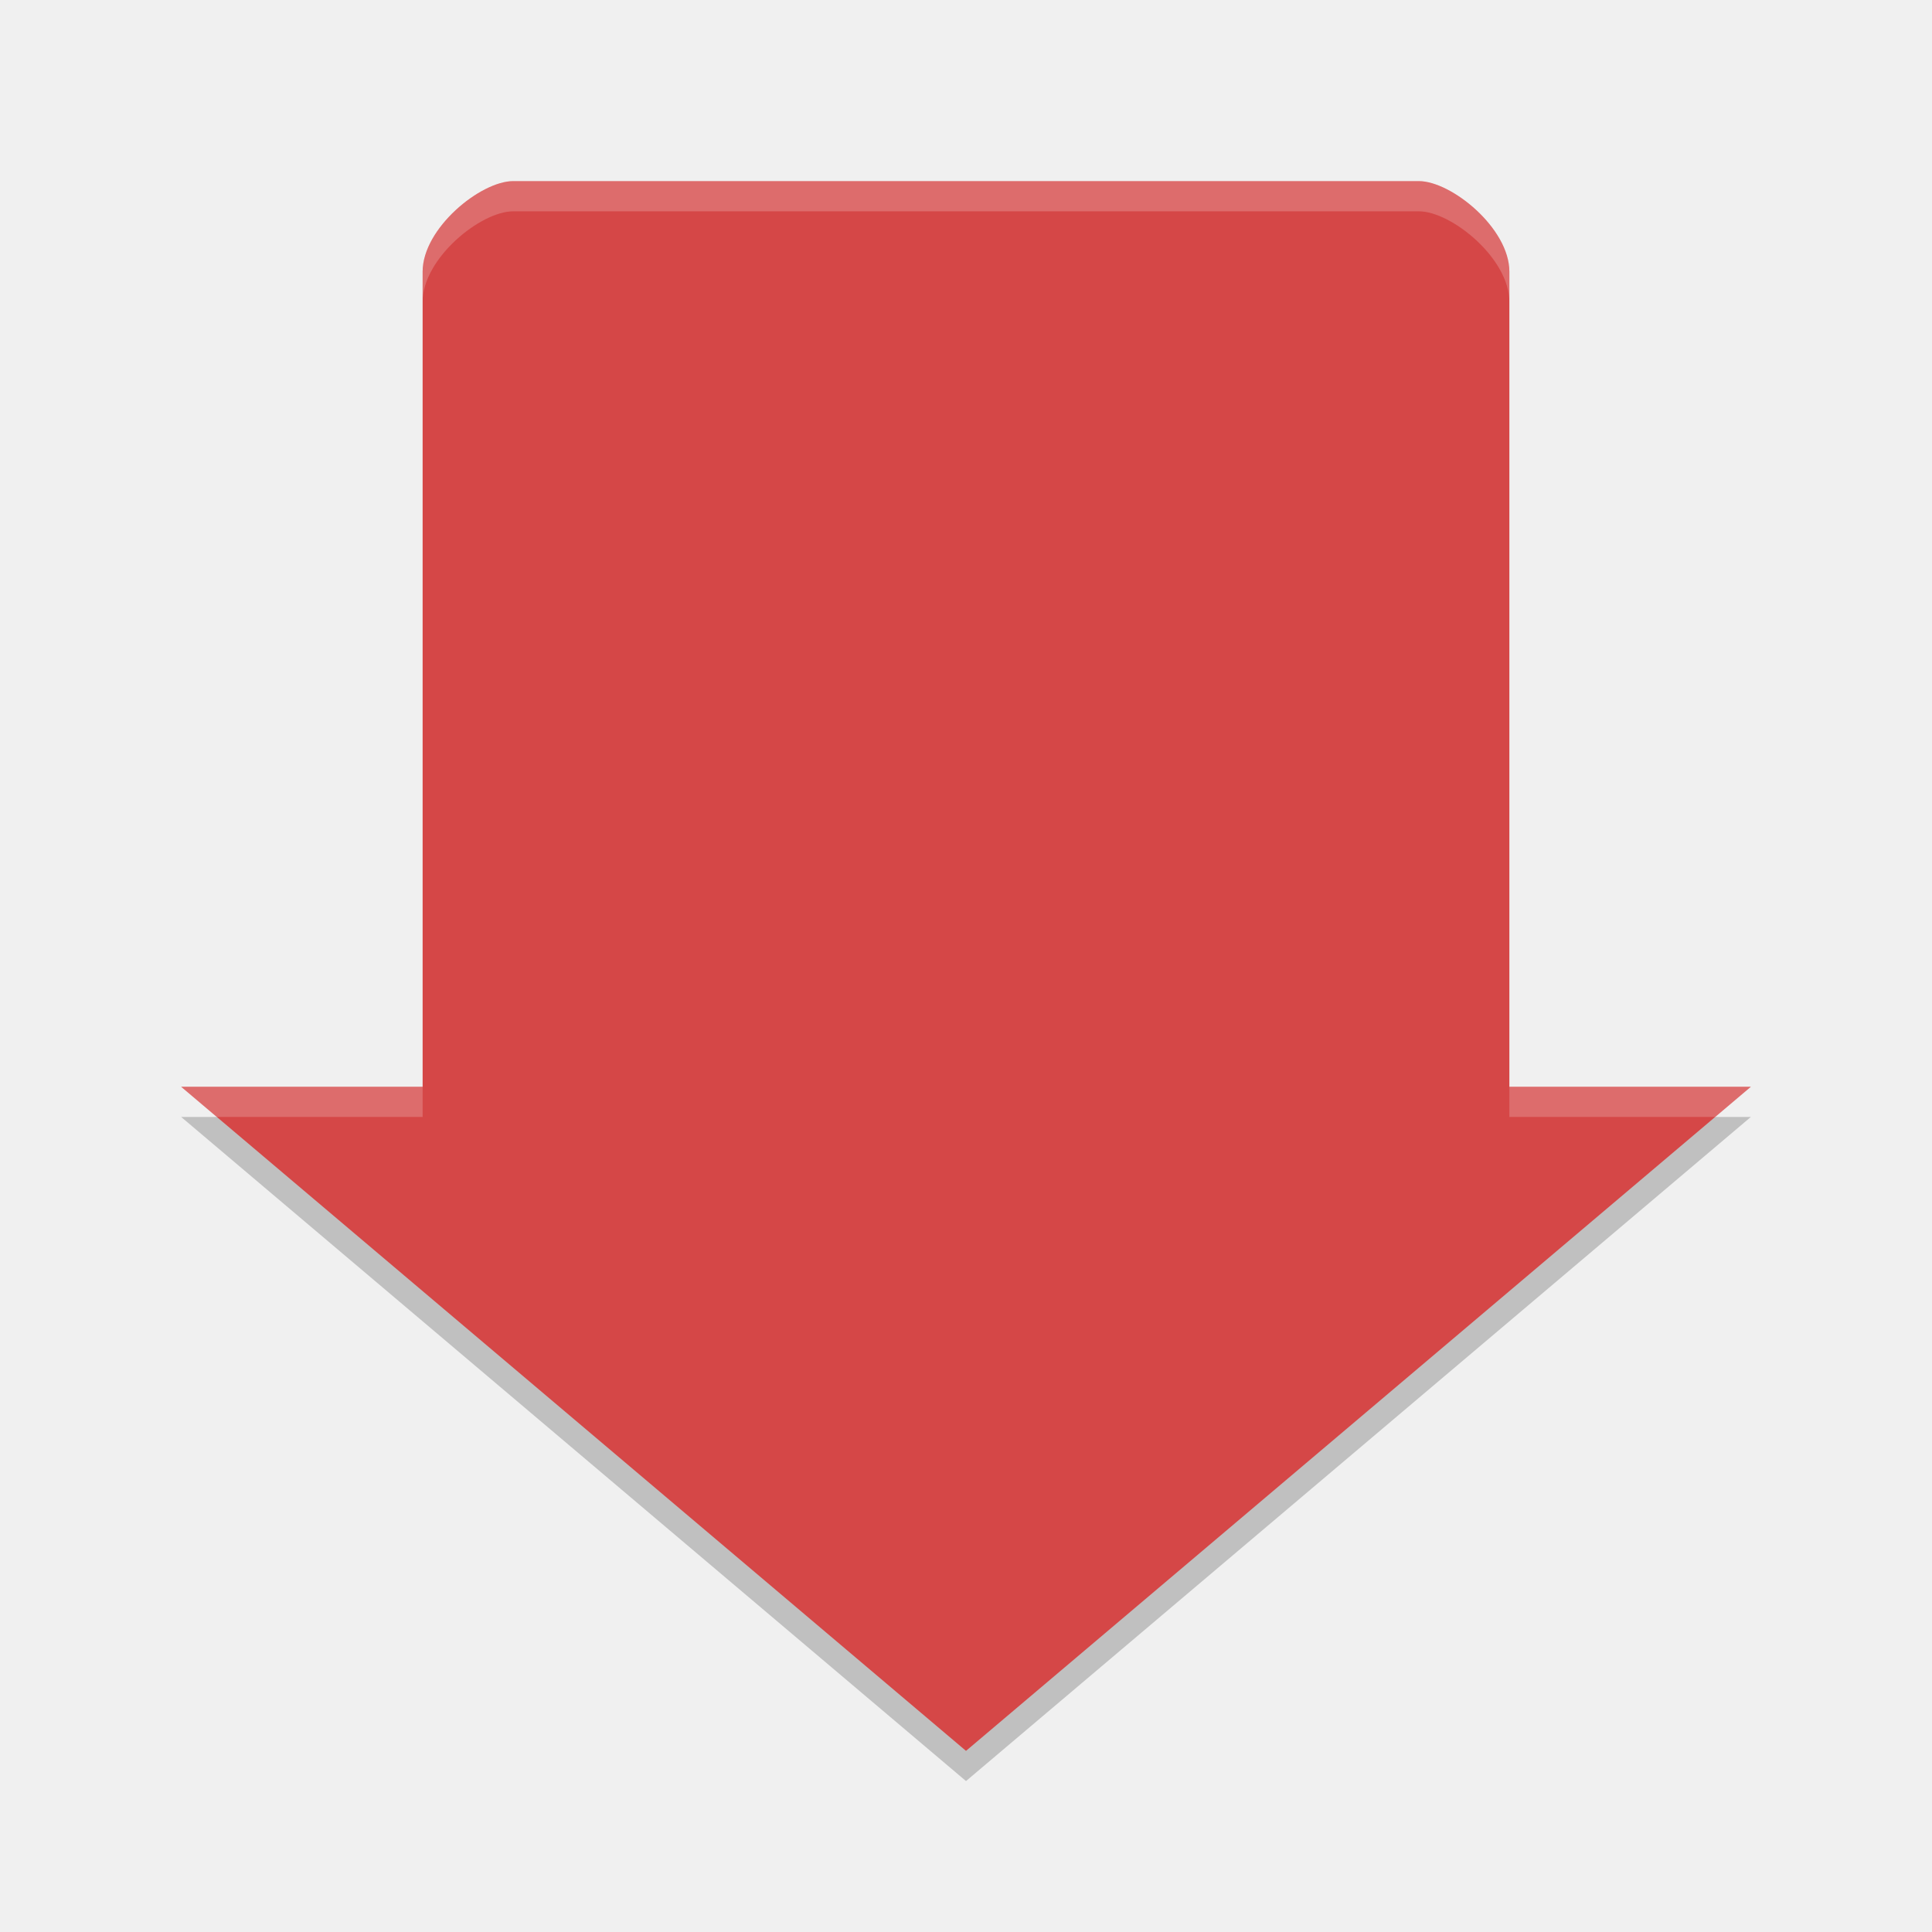
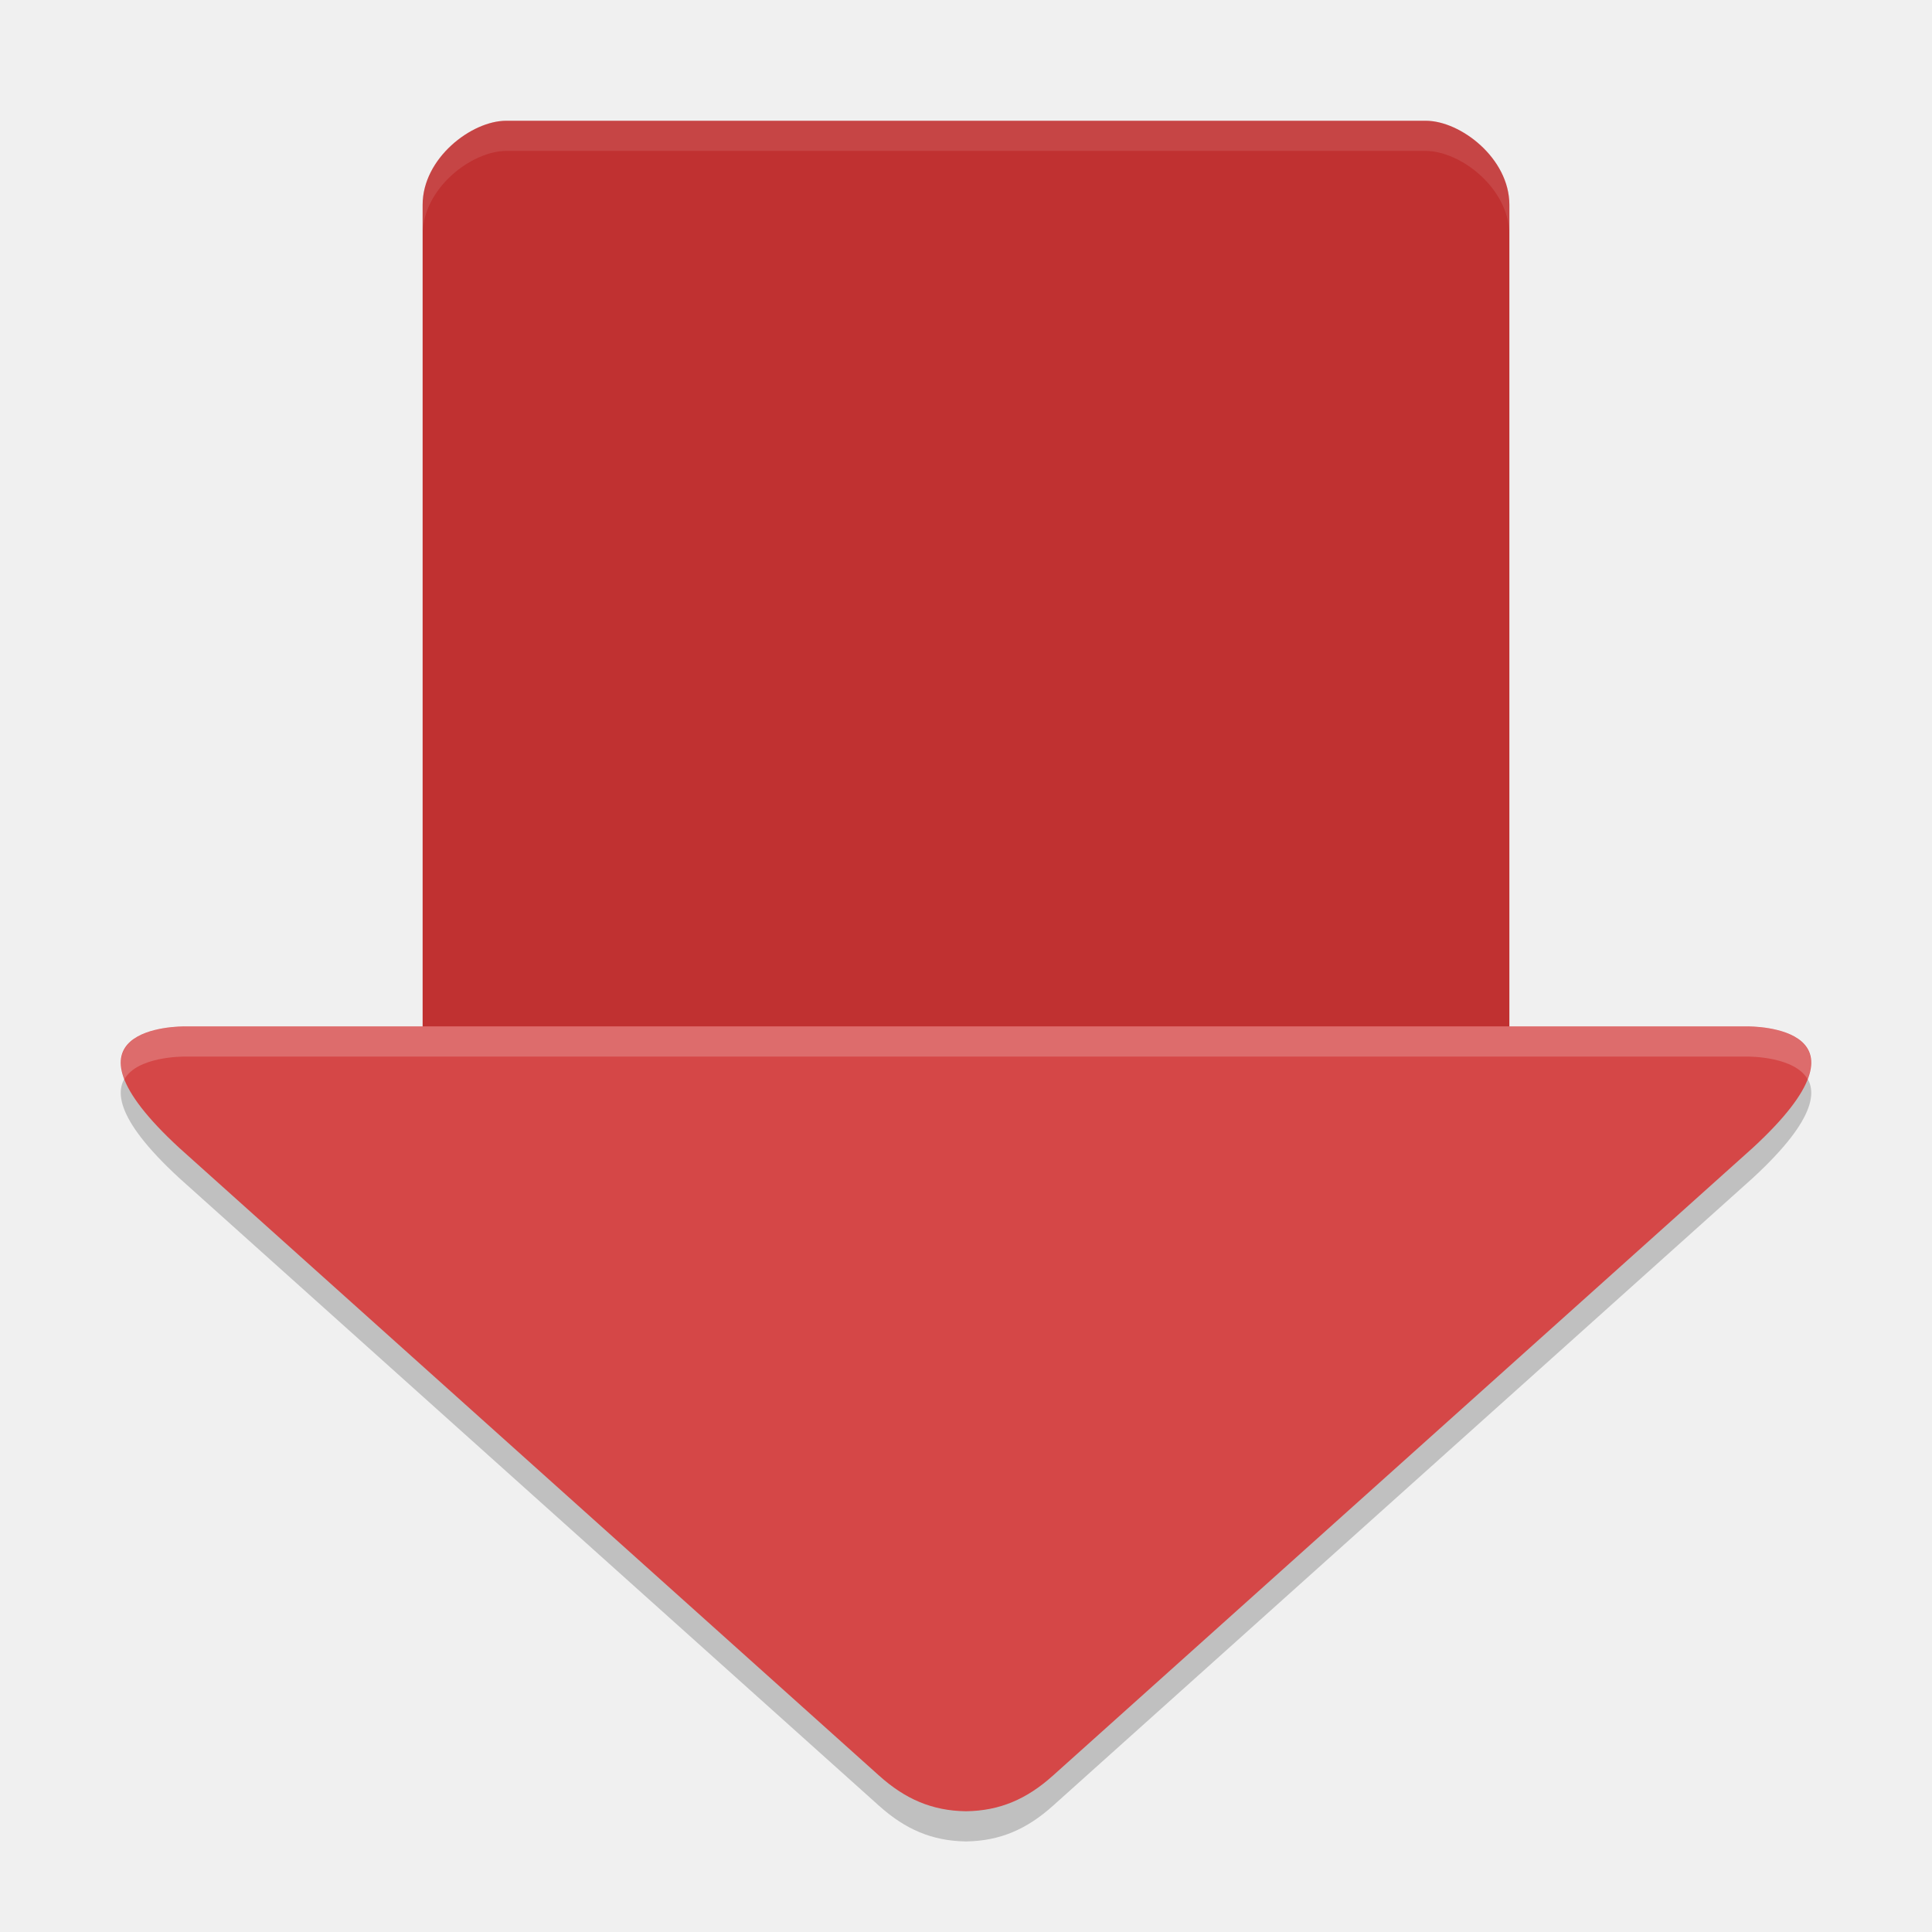
<svg xmlns="http://www.w3.org/2000/svg" width="64" height="64" version="1">
-   <path style="opacity:0.2" d="M 6,37 32,59 58,37 55.636,37 32,57 8.364,37 6,37 Z" />
-   <path style="fill:#d54747" d="M 58,36 50,36 50,9 C 50,7.56 48.08,6 47,6 L 17,6 c -1.08,0 -3,1.56 -3,3 l 0,27 -8,0 26,22 z" />
-   <path style="opacity:0.2;fill:#ffffff" d="M 17 6 C 15.92 6 14 7.56 14 9 L 14 10 C 14 8.56 15.92 7 17 7 L 47 7 C 48.08 7 50 8.56 50 10 L 50 9 C 50 7.56 48.08 6 47 6 L 17 6 z M 6 36 L 7.182 37 L 14 37 L 14 36 L 6 36 z M 50 36 L 50 37 L 56.818 37 L 58 36 L 50 36 z" />
+   <path d="M 6.148,35 C 5.92,34.999 1.572,34.999 5.933,39.02 L 29.122,59.821 C 29.983,60.593 30.871,60.985 32,61 c 1.129,-0.015 2.017,-0.407 2.878,-1.179 l 23.189,-20.801 c 4.361,-4.022 0.014,-4.021 -0.215,-4.02 l -25.852,0 -25.852,0 z" style="opacity:0.2;fill-rule:evenodd" />
+   <path style="fill:#c03131" d="M 16.769,4 C 15.619,4 14,5.241 14,6.783 L 14,36 32,36 50,36 50,6.783 C 50,5.241 48.381,4 47.231,4 Z" />
+   <path style="fill:#d54747;fill-rule:evenodd" d="M 6.148,34 C 5.92,33.999 1.572,33.999 5.933,38.02 L 29.122,58.821 C 29.983,59.593 30.871,59.985 32,60 c 1.129,-0.015 2.017,-0.407 2.878,-1.179 l 23.189,-20.801 c 4.361,-4.022 0.014,-4.021 -0.215,-4.02 l -25.852,0 -25.852,0 z" />
+   <path style="opacity:0.1;fill:#ffffff" d="M 16.77 4 C 15.619 4 14 5.24 14 6.781 L 14 7.781 C 14 6.24 15.619 5 16.77 5 L 47.23 5 C 48.381 5 50 6.24 50 7.781 L 50 6.781 C 50 5.24 48.381 4 47.23 4 L 16.77 4 z" />
+   <path style="opacity:0.2;fill:#ffffff;fill-rule:evenodd" d="M 6.148 34 C 5.975 34 3.447 34.003 4.121 35.75 C 4.55 35.002 6.018 35 6.148 35 L 32 35 L 57.852 35 C 57.982 35 59.45 35.002 59.879 35.75 C 60.553 34.003 58.025 34 57.852 34 L 32 34 L 6.148 34 z" />
</svg>
